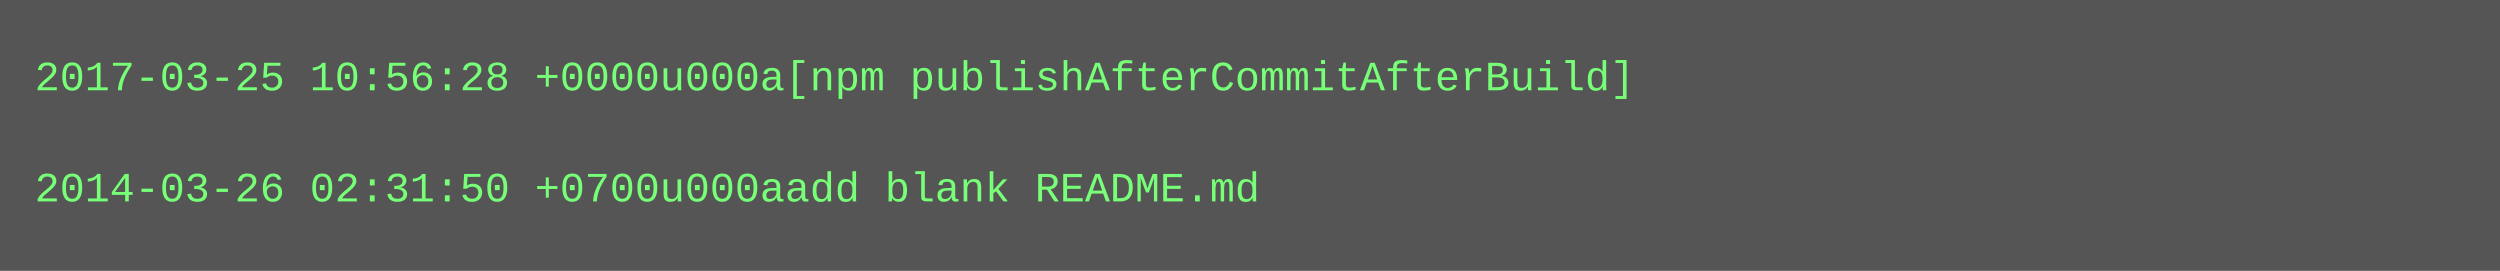
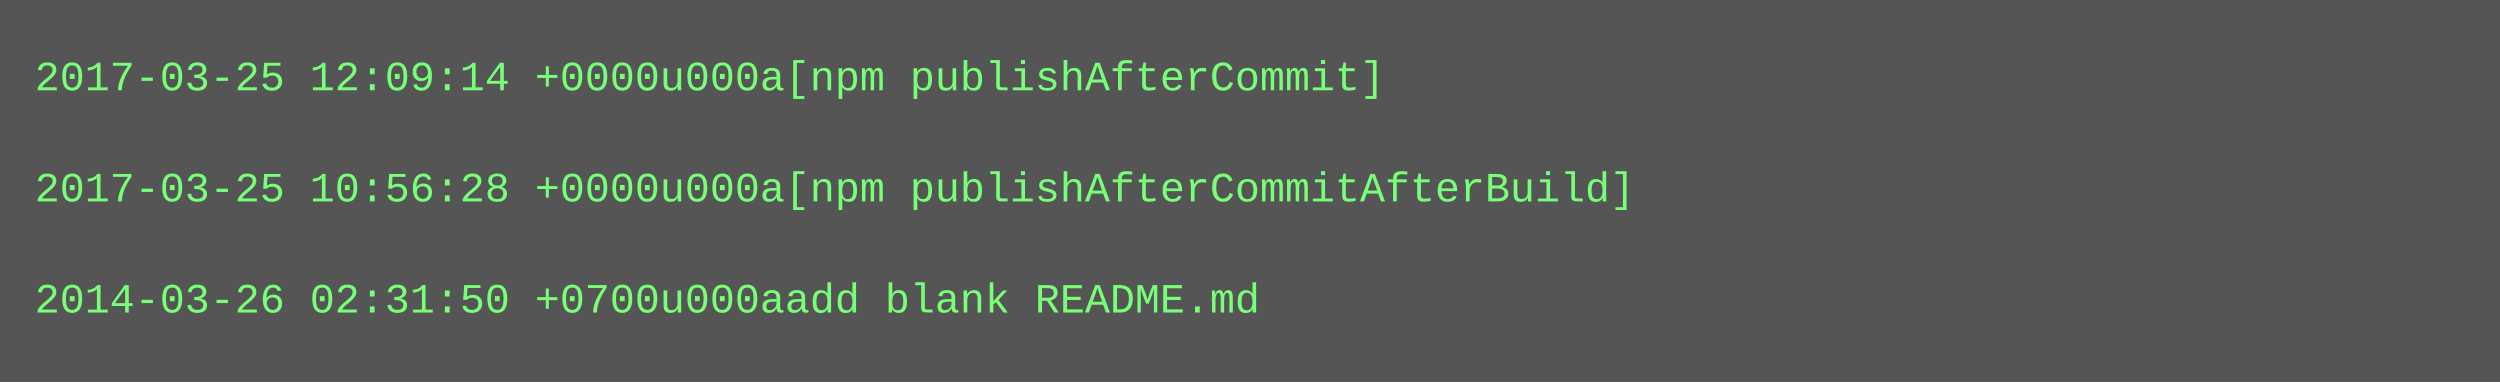
- <svg xmlns="http://www.w3.org/2000/svg" height="78" width="720">
-   <rect height="78" fill="#555" width="720" />
+ <svg xmlns="http://www.w3.org/2000/svg" height="110" width="720">
+   <rect height="110" fill="#555" width="720" />
  <text fill="#7f7" font-family="Courier New" font-size="12" xml:space="preserve">
-     <tspan x="10" y="26">2017-03-25 10:56:28 +0000u000a[npm publishAfterCommitAfterBuild]</tspan>
+     <tspan x="10" y="26">2017-03-25 12:09:14 +0000u000a[npm publishAfterCommit]</tspan>
    <tspan x="10" y="42" />
-     <tspan x="10" y="58">2014-03-26 02:31:50 +0700u000aadd blank README.md</tspan>
+     <tspan x="10" y="58">2017-03-25 10:56:28 +0000u000a[npm publishAfterCommitAfterBuild]</tspan>
+     <tspan x="10" y="74" />
+     <tspan x="10" y="90">2014-03-26 02:31:50 +0700u000aadd blank README.md</tspan>
  </text>
</svg>
